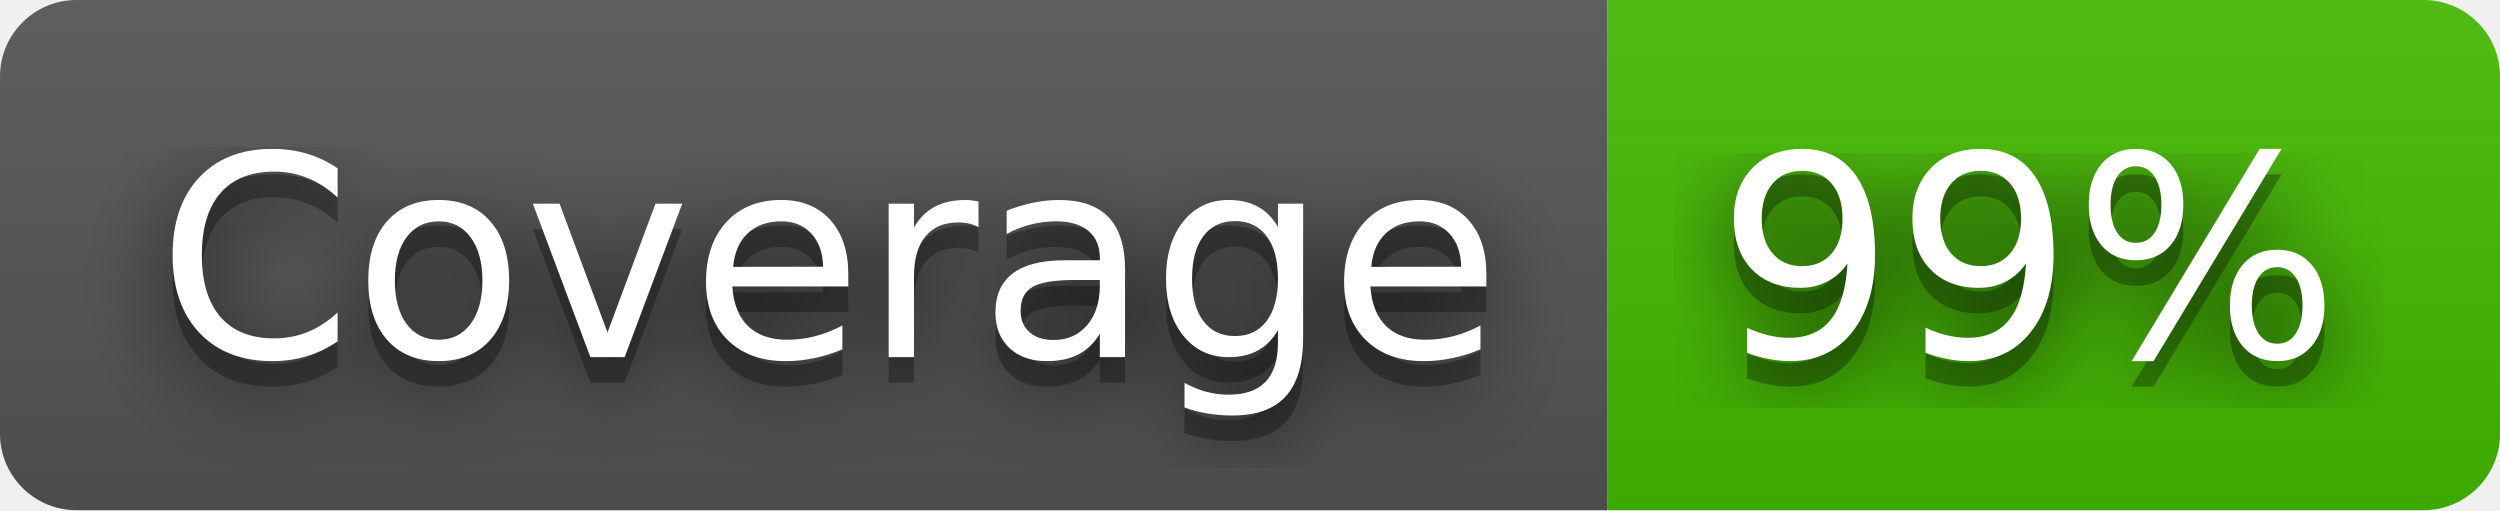
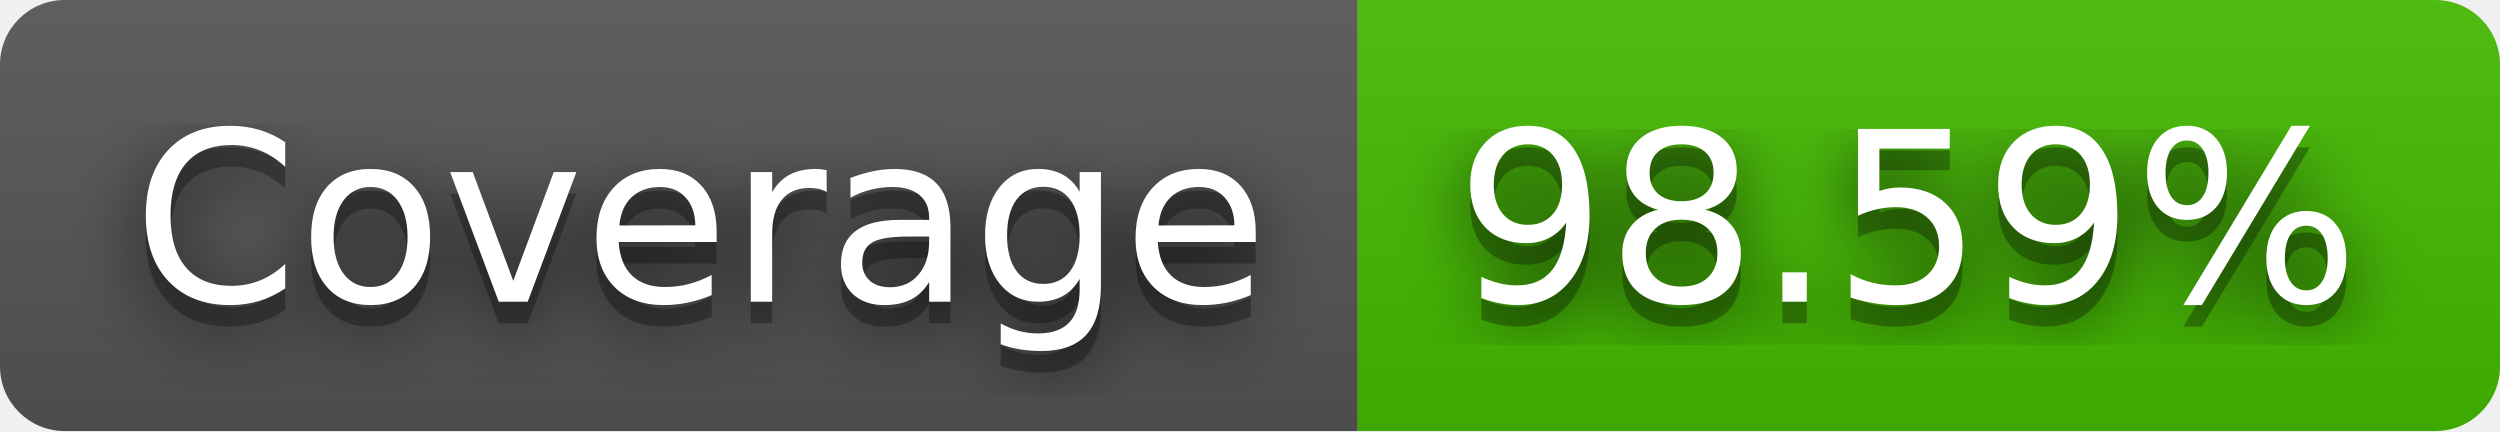
- <svg xmlns="http://www.w3.org/2000/svg" width="98" height="20" role="img" aria-label="Coverage: 99%">
+ <svg xmlns="http://www.w3.org/2000/svg" width="116" height="20" role="img" aria-label="Coverage: 98.59%">
  <filter id="blur">
    <feGaussianBlur in="SourceGraphic" stdDeviation="16" />
  </filter>
  <linearGradient id="s" x2="0" y2="100%">
    <stop offset="0" stop-color="#bbb" stop-opacity=".1" />
    <stop offset="1" stop-opacity=".1" />
  </linearGradient>
  <clipPath id="r">
-     <rect width="98" height="20" rx="3" fill="#fff" />
+     <rect width="116" height="20" rx="3" fill="#fff" />
  </clipPath>
  <g clip-path="url(#r)">
    <rect width="63" height="20" fill="#555" />
-     <rect x="63" width="35" height="20" fill="#4b0" />
-     <rect width="98" height="20" fill="url(#s)" />
+     <rect x="63" width="53" height="20" fill="#4b0" />
+     <rect width="116" height="20" fill="url(#s)" />
  </g>
  <g fill="#fff" text-anchor="middle" font-family="Verdana,Geneva,DejaVu Sans,sans-serif" text-rendering="geometricPrecision" font-size="110">
    <text aria-hidden="true" x="325" y="150" fill="#010101" fill-opacity=".80" filter="url(#blur)" transform="scale(.1)" textLength="530">Coverage</text>
    <text aria-hidden="true" x="325" y="150" fill="#010101" fill-opacity=".3" transform="scale(.1)" textLength="530">Coverage</text>
    <text x="325" y="140" transform="scale(.1)" fill="#fff" textLength="530">Coverage</text>
-     <text aria-hidden="true" x="795" y="150" fill="#010101" fill-opacity=".80" filter="url(#blur)" transform="scale(.1)" textLength="250">99%</text>
-     <text aria-hidden="true" x="795" y="150" fill="#010101" fill-opacity=".3" transform="scale(.1)" textLength="250">99%</text>
-     <text x="795" y="140" transform="scale(.1)" fill="#fff" textLength="250">99%</text>
+     <text aria-hidden="true" x="885" y="150" fill="#010101" fill-opacity=".80" filter="url(#blur)" transform="scale(.1)" textLength="430">98.59%</text>
+     <text aria-hidden="true" x="885" y="150" fill="#010101" fill-opacity=".3" transform="scale(.1)" textLength="430">98.59%</text>
+     <text x="885" y="140" transform="scale(.1)" fill="#fff" textLength="430">98.59%</text>
  </g>
</svg>
